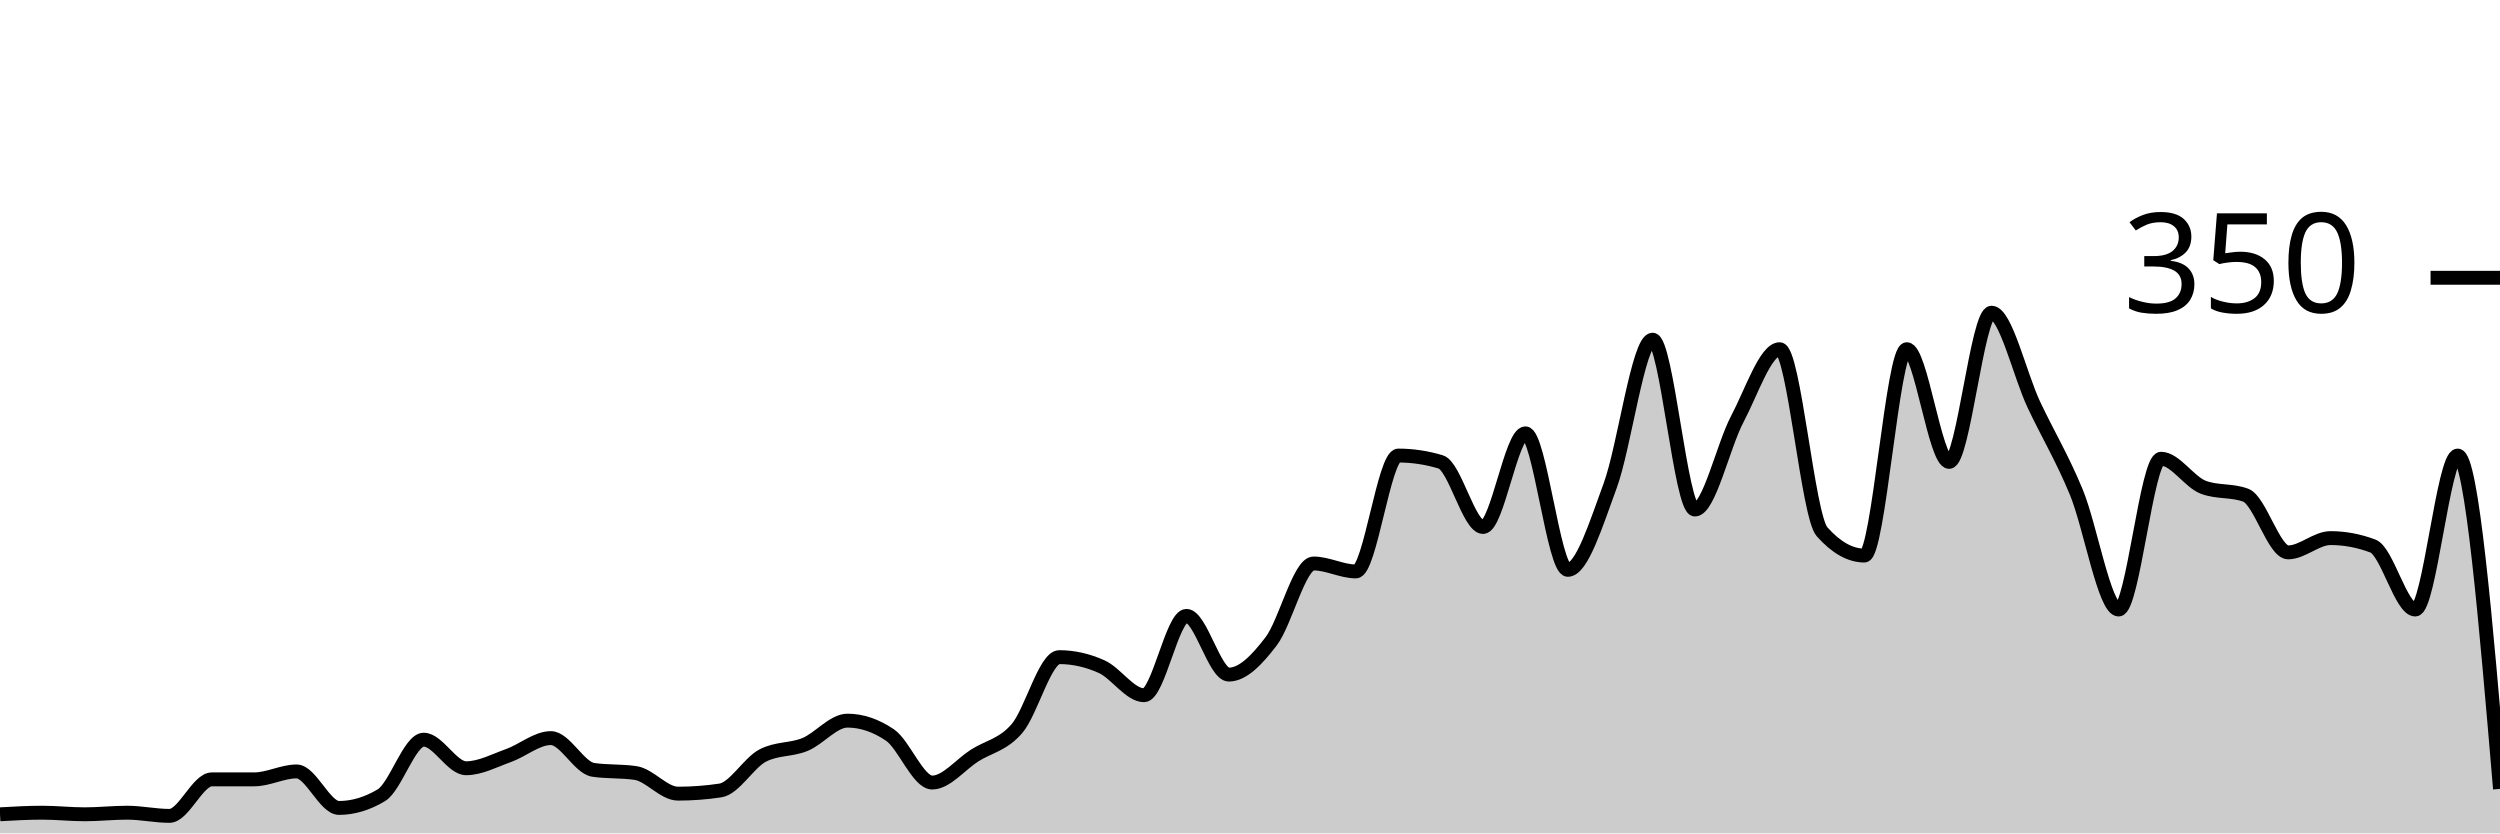
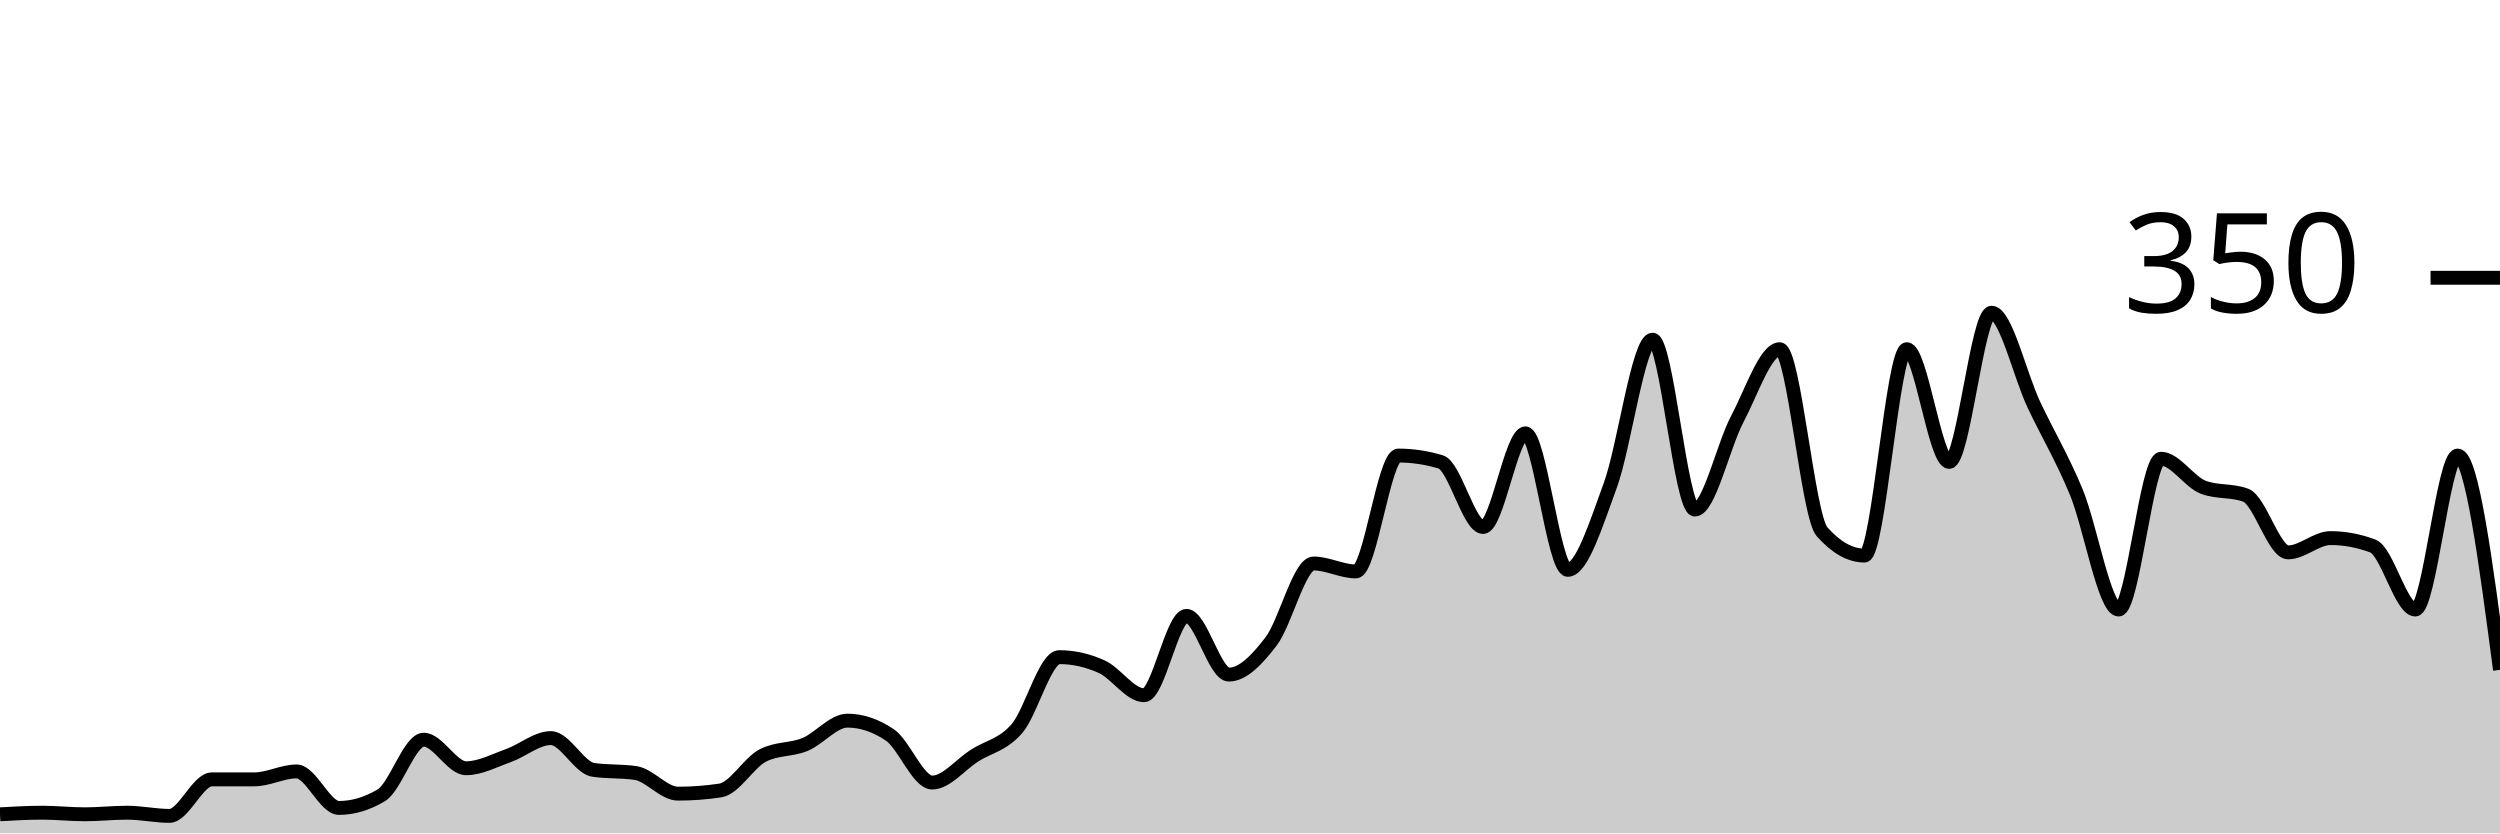
<svg xmlns="http://www.w3.org/2000/svg" viewBox="0 0 180 60">
  <g transform="translate(0,20)">
-     <path class="area" fill="rgba(0, 0, 0, 0.2)" d="M0,38.629C1.017,38.571,2.034,38.514,3.051,38.514C4.068,38.514,5.085,38.629,6.102,38.629C7.119,38.629,8.136,38.514,9.153,38.514C10.169,38.514,11.186,38.743,12.203,38.743C13.22,38.743,14.237,36.114,15.254,36.114C16.271,36.114,17.288,36.114,18.305,36.114C19.322,36.114,20.339,35.543,21.356,35.543C22.373,35.543,23.39,38.171,24.407,38.171C25.424,38.171,26.441,37.867,27.458,37.257C28.475,36.648,29.492,33.257,30.508,33.257C31.525,33.257,32.542,35.314,33.559,35.314C34.576,35.314,35.593,34.762,36.61,34.4C37.627,34.038,38.644,33.143,39.661,33.143C40.678,33.143,41.695,35.276,42.712,35.429C43.729,35.581,44.746,35.505,45.763,35.657C46.78,35.81,47.797,37.143,48.814,37.143C49.831,37.143,50.847,37.067,51.864,36.914C52.881,36.762,53.898,34.933,54.915,34.4C55.932,33.867,56.949,34.019,57.966,33.6C58.983,33.181,60,31.886,61.017,31.886C62.034,31.886,63.051,32.229,64.068,32.914C65.085,33.6,66.102,36.343,67.119,36.343C68.136,36.343,69.153,35.048,70.169,34.4C71.186,33.752,72.203,33.638,73.22,32.457C74.237,31.276,75.254,27.314,76.271,27.314C77.288,27.314,78.305,27.543,79.322,28C80.339,28.457,81.356,30.057,82.373,30.057C83.39,30.057,84.407,24.343,85.424,24.343C86.441,24.343,87.458,28.571,88.475,28.571C89.492,28.571,90.508,27.505,91.525,26.171C92.542,24.838,93.559,20.571,94.576,20.571C95.593,20.571,96.61,21.143,97.627,21.143C98.644,21.143,99.661,12.8,100.678,12.8C101.695,12.8,102.712,12.952,103.729,13.257C104.746,13.562,105.763,17.943,106.78,17.943C107.797,17.943,108.814,11.2,109.831,11.2C110.847,11.2,111.864,21.029,112.881,21.029C113.898,21.029,114.915,17.733,115.932,14.971C116.949,12.21,117.966,4.457,118.983,4.457C120,4.457,121.017,16.686,122.034,16.686C123.051,16.686,124.068,12.095,125.085,10.171C126.102,8.248,127.119,5.143,128.136,5.143C129.153,5.143,130.169,17.143,131.186,18.286C132.203,19.429,133.22,20,134.237,20C135.254,20,136.271,5.143,137.288,5.143C138.305,5.143,139.322,13.257,140.339,13.257C141.356,13.257,142.373,2.514,143.39,2.514C144.407,2.514,145.424,6.99,146.441,9.143C147.458,11.295,148.475,12.971,149.492,15.429C150.508,17.886,151.525,23.886,152.542,23.886C153.559,23.886,154.576,13.029,155.593,13.029C156.61,13.029,157.627,14.705,158.644,15.086C159.661,15.467,160.678,15.276,161.695,15.657C162.712,16.038,163.729,19.771,164.746,19.771C165.763,19.771,166.78,18.743,167.797,18.743C168.814,18.743,169.831,18.933,170.847,19.314C171.864,19.695,172.881,23.886,173.898,23.886C174.915,23.886,175.932,12.8,176.949,12.8C177.966,12.8,178.983,24.8,180,36.8L180,40C178.983,40,177.966,40,176.949,40C175.932,40,174.915,40,173.898,40C172.881,40,171.864,40,170.847,40C169.831,40,168.814,40,167.797,40C166.78,40,165.763,40,164.746,40C163.729,40,162.712,40,161.695,40C160.678,40,159.661,40,158.644,40C157.627,40,156.61,40,155.593,40C154.576,40,153.559,40,152.542,40C151.525,40,150.508,40,149.492,40C148.475,40,147.458,40,146.441,40C145.424,40,144.407,40,143.39,40C142.373,40,141.356,40,140.339,40C139.322,40,138.305,40,137.288,40C136.271,40,135.254,40,134.237,40C133.22,40,132.203,40,131.186,40C130.169,40,129.153,40,128.136,40C127.119,40,126.102,40,125.085,40C124.068,40,123.051,40,122.034,40C121.017,40,120,40,118.983,40C117.966,40,116.949,40,115.932,40C114.915,40,113.898,40,112.881,40C111.864,40,110.847,40,109.831,40C108.814,40,107.797,40,106.78,40C105.763,40,104.746,40,103.729,40C102.712,40,101.695,40,100.678,40C99.661,40,98.644,40,97.627,40C96.61,40,95.593,40,94.576,40C93.559,40,92.542,40,91.525,40C90.508,40,89.492,40,88.475,40C87.458,40,86.441,40,85.424,40C84.407,40,83.39,40,82.373,40C81.356,40,80.339,40,79.322,40C78.305,40,77.288,40,76.271,40C75.254,40,74.237,40,73.22,40C72.203,40,71.186,40,70.169,40C69.153,40,68.136,40,67.119,40C66.102,40,65.085,40,64.068,40C63.051,40,62.034,40,61.017,40C60,40,58.983,40,57.966,40C56.949,40,55.932,40,54.915,40C53.898,40,52.881,40,51.864,40C50.847,40,49.831,40,48.814,40C47.797,40,46.78,40,45.763,40C44.746,40,43.729,40,42.712,40C41.695,40,40.678,40,39.661,40C38.644,40,37.627,40,36.61,40C35.593,40,34.576,40,33.559,40C32.542,40,31.525,40,30.508,40C29.492,40,28.475,40,27.458,40C26.441,40,25.424,40,24.407,40C23.39,40,22.373,40,21.356,40C20.339,40,19.322,40,18.305,40C17.288,40,16.271,40,15.254,40C14.237,40,13.22,40,12.203,40C11.186,40,10.169,40,9.153,40C8.136,40,7.119,40,6.102,40C5.085,40,4.068,40,3.051,40C2.034,40,1.017,40,0,40Z" />
-     <path class="line" stroke="black" fill="none" d="M0,38.629C1.017,38.571,2.034,38.514,3.051,38.514C4.068,38.514,5.085,38.629,6.102,38.629C7.119,38.629,8.136,38.514,9.153,38.514C10.169,38.514,11.186,38.743,12.203,38.743C13.22,38.743,14.237,36.114,15.254,36.114C16.271,36.114,17.288,36.114,18.305,36.114C19.322,36.114,20.339,35.543,21.356,35.543C22.373,35.543,23.39,38.171,24.407,38.171C25.424,38.171,26.441,37.867,27.458,37.257C28.475,36.648,29.492,33.257,30.508,33.257C31.525,33.257,32.542,35.314,33.559,35.314C34.576,35.314,35.593,34.762,36.61,34.4C37.627,34.038,38.644,33.143,39.661,33.143C40.678,33.143,41.695,35.276,42.712,35.429C43.729,35.581,44.746,35.505,45.763,35.657C46.78,35.81,47.797,37.143,48.814,37.143C49.831,37.143,50.847,37.067,51.864,36.914C52.881,36.762,53.898,34.933,54.915,34.4C55.932,33.867,56.949,34.019,57.966,33.6C58.983,33.181,60,31.886,61.017,31.886C62.034,31.886,63.051,32.229,64.068,32.914C65.085,33.6,66.102,36.343,67.119,36.343C68.136,36.343,69.153,35.048,70.169,34.4C71.186,33.752,72.203,33.638,73.22,32.457C74.237,31.276,75.254,27.314,76.271,27.314C77.288,27.314,78.305,27.543,79.322,28C80.339,28.457,81.356,30.057,82.373,30.057C83.39,30.057,84.407,24.343,85.424,24.343C86.441,24.343,87.458,28.571,88.475,28.571C89.492,28.571,90.508,27.505,91.525,26.171C92.542,24.838,93.559,20.571,94.576,20.571C95.593,20.571,96.61,21.143,97.627,21.143C98.644,21.143,99.661,12.8,100.678,12.8C101.695,12.8,102.712,12.952,103.729,13.257C104.746,13.562,105.763,17.943,106.78,17.943C107.797,17.943,108.814,11.2,109.831,11.2C110.847,11.2,111.864,21.029,112.881,21.029C113.898,21.029,114.915,17.733,115.932,14.971C116.949,12.21,117.966,4.457,118.983,4.457C120,4.457,121.017,16.686,122.034,16.686C123.051,16.686,124.068,12.095,125.085,10.171C126.102,8.248,127.119,5.143,128.136,5.143C129.153,5.143,130.169,17.143,131.186,18.286C132.203,19.429,133.22,20,134.237,20C135.254,20,136.271,5.143,137.288,5.143C138.305,5.143,139.322,13.257,140.339,13.257C141.356,13.257,142.373,2.514,143.39,2.514C144.407,2.514,145.424,6.99,146.441,9.143C147.458,11.295,148.475,12.971,149.492,15.429C150.508,17.886,151.525,23.886,152.542,23.886C153.559,23.886,154.576,13.029,155.593,13.029C156.61,13.029,157.627,14.705,158.644,15.086C159.661,15.467,160.678,15.276,161.695,15.657C162.712,16.038,163.729,19.771,164.746,19.771C165.763,19.771,166.78,18.743,167.797,18.743C168.814,18.743,169.831,18.933,170.847,19.314C171.864,19.695,172.881,23.886,173.898,23.886C174.915,23.886,175.932,12.8,176.949,12.8C177.966,12.8,178.983,24.8,180,36.8" />
+     <path class="area" fill="rgba(0, 0, 0, 0.2)" d="M0,38.629C1.017,38.571,2.034,38.514,3.051,38.514C4.068,38.514,5.085,38.629,6.102,38.629C7.119,38.629,8.136,38.514,9.153,38.514C10.169,38.514,11.186,38.743,12.203,38.743C13.22,38.743,14.237,36.114,15.254,36.114C16.271,36.114,17.288,36.114,18.305,36.114C19.322,36.114,20.339,35.543,21.356,35.543C22.373,35.543,23.39,38.171,24.407,38.171C25.424,38.171,26.441,37.867,27.458,37.257C28.475,36.648,29.492,33.257,30.508,33.257C31.525,33.257,32.542,35.314,33.559,35.314C34.576,35.314,35.593,34.762,36.61,34.4C37.627,34.038,38.644,33.143,39.661,33.143C40.678,33.143,41.695,35.276,42.712,35.429C43.729,35.581,44.746,35.505,45.763,35.657C46.78,35.81,47.797,37.143,48.814,37.143C49.831,37.143,50.847,37.067,51.864,36.914C52.881,36.762,53.898,34.933,54.915,34.4C55.932,33.867,56.949,34.019,57.966,33.6C58.983,33.181,60,31.886,61.017,31.886C62.034,31.886,63.051,32.229,64.068,32.914C65.085,33.6,66.102,36.343,67.119,36.343C68.136,36.343,69.153,35.048,70.169,34.4C71.186,33.752,72.203,33.638,73.22,32.457C74.237,31.276,75.254,27.314,76.271,27.314C77.288,27.314,78.305,27.543,79.322,28C80.339,28.457,81.356,30.057,82.373,30.057C83.39,30.057,84.407,24.343,85.424,24.343C86.441,24.343,87.458,28.571,88.475,28.571C89.492,28.571,90.508,27.505,91.525,26.171C92.542,24.838,93.559,20.571,94.576,20.571C95.593,20.571,96.61,21.143,97.627,21.143C98.644,21.143,99.661,12.8,100.678,12.8C101.695,12.8,102.712,12.952,103.729,13.257C104.746,13.562,105.763,17.943,106.78,17.943C107.797,17.943,108.814,11.2,109.831,11.2C110.847,11.2,111.864,21.029,112.881,21.029C113.898,21.029,114.915,17.733,115.932,14.971C116.949,12.21,117.966,4.457,118.983,4.457C120,4.457,121.017,16.686,122.034,16.686C123.051,16.686,124.068,12.095,125.085,10.171C126.102,8.248,127.119,5.143,128.136,5.143C129.153,5.143,130.169,17.143,131.186,18.286C132.203,19.429,133.22,20,134.237,20C135.254,20,136.271,5.143,137.288,5.143C138.305,5.143,139.322,13.257,140.339,13.257C141.356,13.257,142.373,2.514,143.39,2.514C144.407,2.514,145.424,6.99,146.441,9.143C147.458,11.295,148.475,12.971,149.492,15.429C150.508,17.886,151.525,23.886,152.542,23.886C153.559,23.886,154.576,13.029,155.593,13.029C156.61,13.029,157.627,14.705,158.644,15.086C159.661,15.467,160.678,15.276,161.695,15.657C162.712,16.038,163.729,19.771,164.746,19.771C165.763,19.771,166.78,18.743,167.797,18.743C168.814,18.743,169.831,18.933,170.847,19.314C171.864,19.695,172.881,23.886,173.898,23.886C174.915,23.886,175.932,12.8,176.949,12.8C177.966,12.8,178.983,20.514,180,28.229L180,40C178.983,40,177.966,40,176.949,40C175.932,40,174.915,40,173.898,40C172.881,40,171.864,40,170.847,40C169.831,40,168.814,40,167.797,40C166.78,40,165.763,40,164.746,40C163.729,40,162.712,40,161.695,40C160.678,40,159.661,40,158.644,40C157.627,40,156.61,40,155.593,40C154.576,40,153.559,40,152.542,40C151.525,40,150.508,40,149.492,40C148.475,40,147.458,40,146.441,40C145.424,40,144.407,40,143.39,40C142.373,40,141.356,40,140.339,40C139.322,40,138.305,40,137.288,40C136.271,40,135.254,40,134.237,40C133.22,40,132.203,40,131.186,40C130.169,40,129.153,40,128.136,40C127.119,40,126.102,40,125.085,40C124.068,40,123.051,40,122.034,40C121.017,40,120,40,118.983,40C117.966,40,116.949,40,115.932,40C114.915,40,113.898,40,112.881,40C111.864,40,110.847,40,109.831,40C108.814,40,107.797,40,106.78,40C105.763,40,104.746,40,103.729,40C102.712,40,101.695,40,100.678,40C99.661,40,98.644,40,97.627,40C96.61,40,95.593,40,94.576,40C93.559,40,92.542,40,91.525,40C90.508,40,89.492,40,88.475,40C87.458,40,86.441,40,85.424,40C84.407,40,83.39,40,82.373,40C81.356,40,80.339,40,79.322,40C78.305,40,77.288,40,76.271,40C75.254,40,74.237,40,73.22,40C72.203,40,71.186,40,70.169,40C69.153,40,68.136,40,67.119,40C66.102,40,65.085,40,64.068,40C63.051,40,62.034,40,61.017,40C60,40,58.983,40,57.966,40C56.949,40,55.932,40,54.915,40C53.898,40,52.881,40,51.864,40C50.847,40,49.831,40,48.814,40C47.797,40,46.78,40,45.763,40C44.746,40,43.729,40,42.712,40C41.695,40,40.678,40,39.661,40C38.644,40,37.627,40,36.61,40C35.593,40,34.576,40,33.559,40C32.542,40,31.525,40,30.508,40C29.492,40,28.475,40,27.458,40C26.441,40,25.424,40,24.407,40C23.39,40,22.373,40,21.356,40C20.339,40,19.322,40,18.305,40C17.288,40,16.271,40,15.254,40C14.237,40,13.22,40,12.203,40C11.186,40,10.169,40,9.153,40C8.136,40,7.119,40,6.102,40C5.085,40,4.068,40,3.051,40C2.034,40,1.017,40,0,40Z" />
+     <path class="line" stroke="black" fill="none" d="M0,38.629C1.017,38.571,2.034,38.514,3.051,38.514C4.068,38.514,5.085,38.629,6.102,38.629C7.119,38.629,8.136,38.514,9.153,38.514C10.169,38.514,11.186,38.743,12.203,38.743C13.22,38.743,14.237,36.114,15.254,36.114C16.271,36.114,17.288,36.114,18.305,36.114C19.322,36.114,20.339,35.543,21.356,35.543C22.373,35.543,23.39,38.171,24.407,38.171C25.424,38.171,26.441,37.867,27.458,37.257C28.475,36.648,29.492,33.257,30.508,33.257C31.525,33.257,32.542,35.314,33.559,35.314C34.576,35.314,35.593,34.762,36.61,34.4C37.627,34.038,38.644,33.143,39.661,33.143C40.678,33.143,41.695,35.276,42.712,35.429C43.729,35.581,44.746,35.505,45.763,35.657C46.78,35.81,47.797,37.143,48.814,37.143C49.831,37.143,50.847,37.067,51.864,36.914C52.881,36.762,53.898,34.933,54.915,34.4C55.932,33.867,56.949,34.019,57.966,33.6C58.983,33.181,60,31.886,61.017,31.886C62.034,31.886,63.051,32.229,64.068,32.914C65.085,33.6,66.102,36.343,67.119,36.343C68.136,36.343,69.153,35.048,70.169,34.4C71.186,33.752,72.203,33.638,73.22,32.457C74.237,31.276,75.254,27.314,76.271,27.314C77.288,27.314,78.305,27.543,79.322,28C80.339,28.457,81.356,30.057,82.373,30.057C83.39,30.057,84.407,24.343,85.424,24.343C86.441,24.343,87.458,28.571,88.475,28.571C89.492,28.571,90.508,27.505,91.525,26.171C92.542,24.838,93.559,20.571,94.576,20.571C95.593,20.571,96.61,21.143,97.627,21.143C98.644,21.143,99.661,12.8,100.678,12.8C101.695,12.8,102.712,12.952,103.729,13.257C104.746,13.562,105.763,17.943,106.78,17.943C107.797,17.943,108.814,11.2,109.831,11.2C110.847,11.2,111.864,21.029,112.881,21.029C113.898,21.029,114.915,17.733,115.932,14.971C116.949,12.21,117.966,4.457,118.983,4.457C120,4.457,121.017,16.686,122.034,16.686C123.051,16.686,124.068,12.095,125.085,10.171C126.102,8.248,127.119,5.143,128.136,5.143C129.153,5.143,130.169,17.143,131.186,18.286C132.203,19.429,133.22,20,134.237,20C135.254,20,136.271,5.143,137.288,5.143C138.305,5.143,139.322,13.257,140.339,13.257C141.356,13.257,142.373,2.514,143.39,2.514C144.407,2.514,145.424,6.99,146.441,9.143C147.458,11.295,148.475,12.971,149.492,15.429C150.508,17.886,151.525,23.886,152.542,23.886C153.559,23.886,154.576,13.029,155.593,13.029C156.61,13.029,157.627,14.705,158.644,15.086C159.661,15.467,160.678,15.276,161.695,15.657C162.712,16.038,163.729,19.771,164.746,19.771C165.763,19.771,166.78,18.743,167.797,18.743C168.814,18.743,169.831,18.933,170.847,19.314C171.864,19.695,172.881,23.886,173.898,23.886C174.915,23.886,175.932,12.8,176.949,12.8C177.966,12.8,178.983,20.514,180,28.229" />
    <path class="axis-ceiling" stroke-width="1" stroke="black" fill="none" d="M175,0L180,0" />
    <text class="axis-ceiling-label" font-family="sans-serif" text-anchor="end" font-size="10px" x="170" y="2.5">350</text>
  </g>
</svg>
